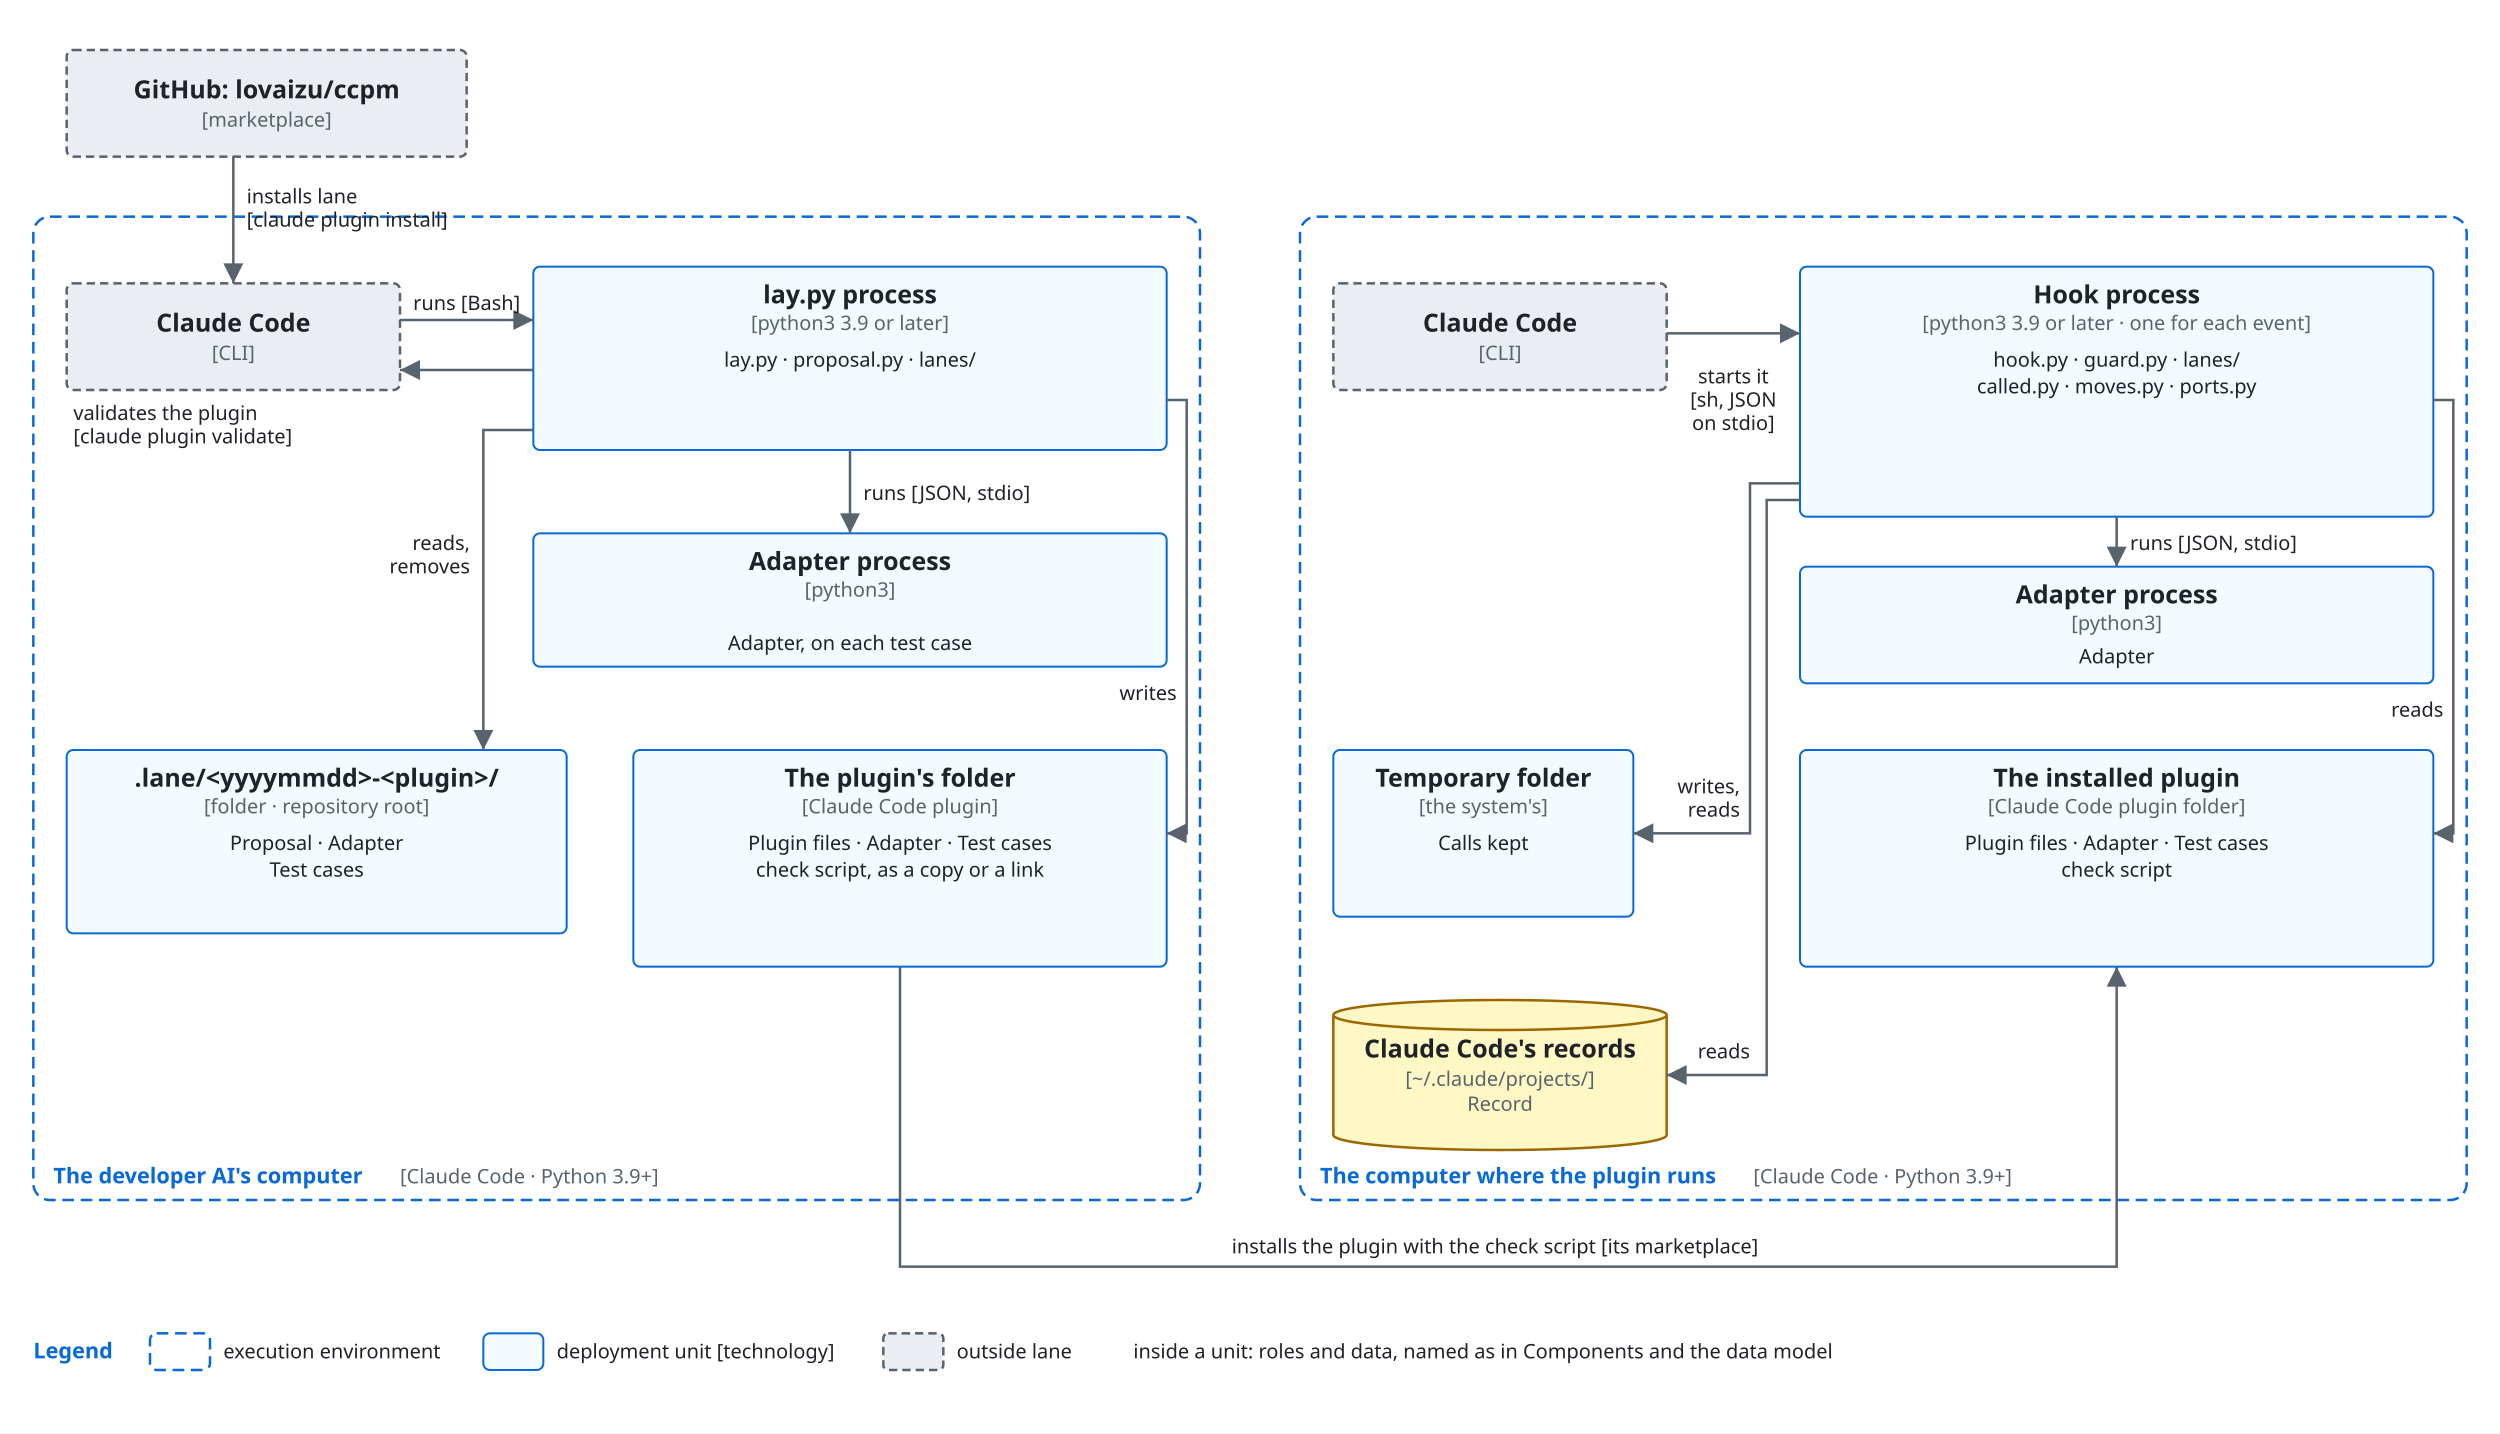
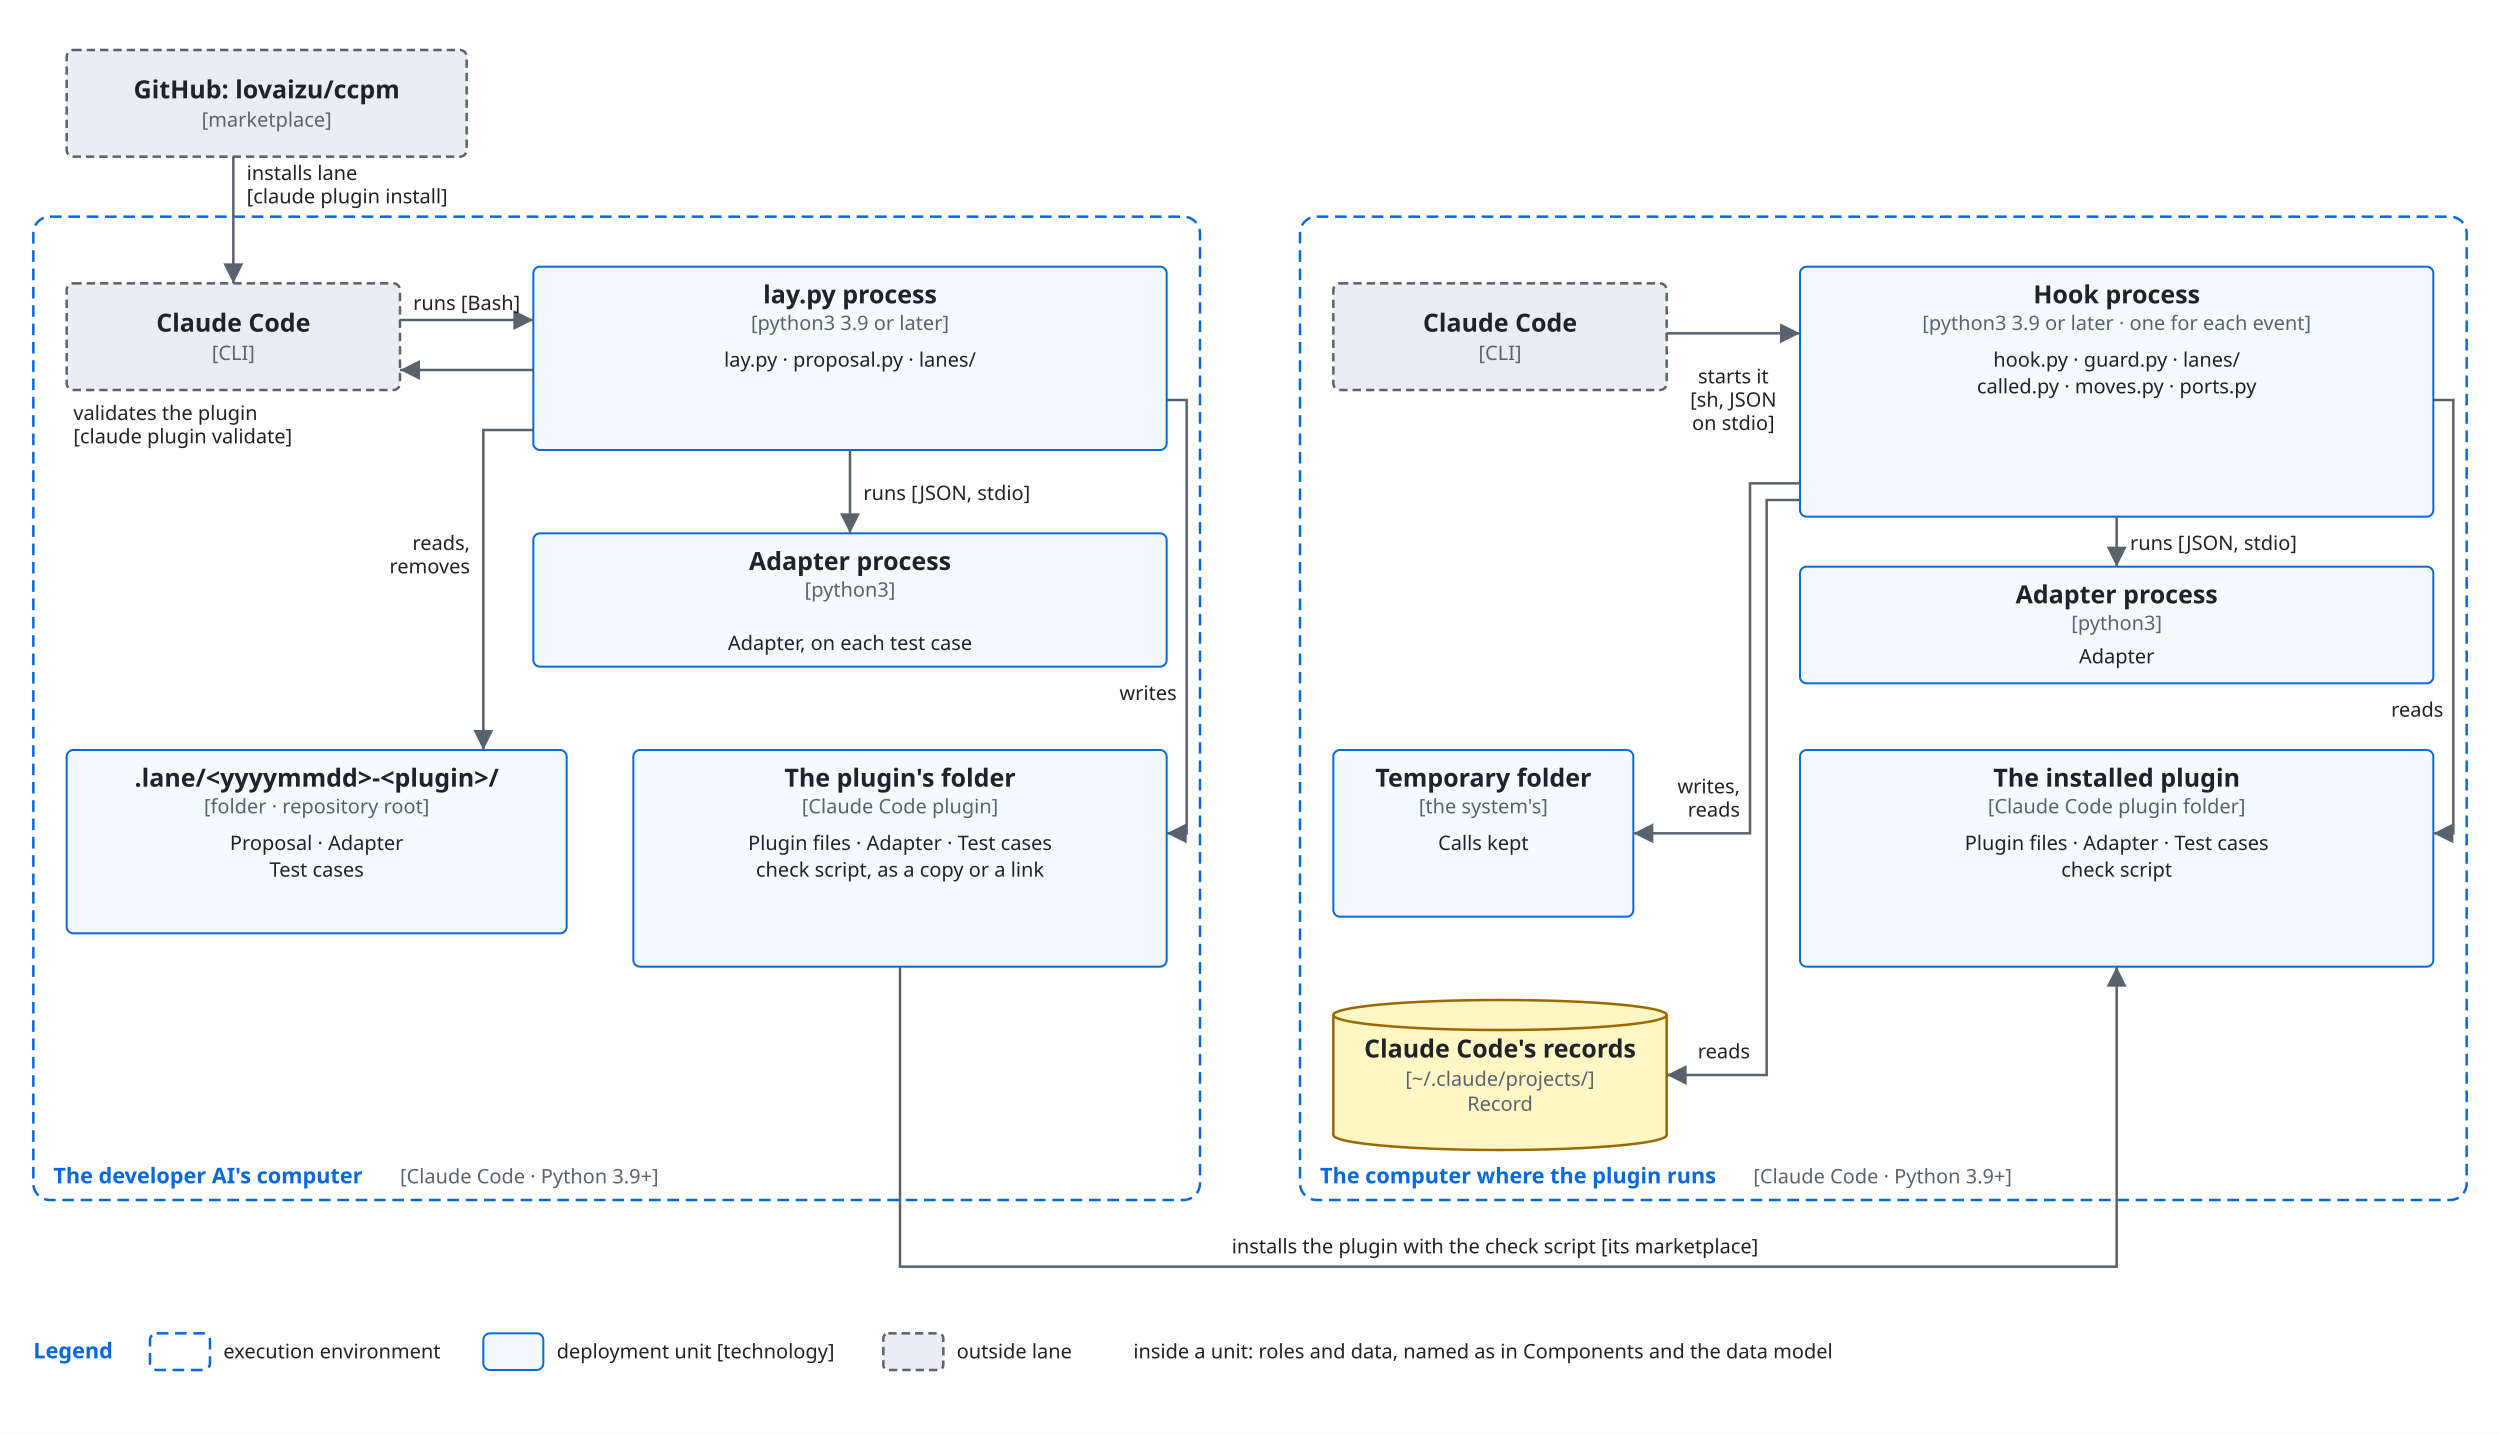
<svg xmlns="http://www.w3.org/2000/svg" viewBox="0 0 1500 860" font-family="-apple-system, BlinkMacSystemFont, 'Segoe UI', 'Noto Sans', Helvetica, Arial, sans-serif">
  <style>
    .bg { fill: #ffffff; }
    .box { fill: #f6f8fa; stroke: #59636e; stroke-width: 1.5; }
    .store { fill: #fff8c5; stroke: #9a6700; stroke-width: 1.5; }
    .ext { fill: #eaeef2; stroke: #59636e; stroke-width: 1.5; stroke-dasharray: 5 3; }
    .env { fill: none; stroke: #0969da; stroke-width: 1.5; stroke-dasharray: 7 4; }
    .unit { fill: #ddf4ff; fill-opacity: 0.35; stroke: #0969da; stroke-width: 1.2; }
    .name { fill: #1f2328; font-size: 15px; font-weight: 600; text-anchor: middle; }
    .tag { fill: #59636e; font-size: 12px; text-anchor: middle; }
    .utag { fill: #59636e; font-size: 12px; }
    .envname { fill: #0969da; font-size: 13px; font-weight: 600; }
    .line { fill: none; stroke: #59636e; stroke-width: 1.5; }
    .head { fill: #59636e; }
    .label { fill: #1f2328; font-size: 12px; }
    .data { fill: #8250df; font-size: 12px; font-style: italic; }
    .hole { fill: #ffffff; stroke: #59636e; stroke-width: 1.5; }
    @media (prefers-color-scheme: dark) {
      .bg { fill: #0d1117; }
      .box { fill: #161b22; stroke: #9198a1; }
      .store { fill: #2e2a1a; stroke: #d29922; }
      .ext { fill: #21262d; stroke: #9198a1; }
      .env { stroke: #4493f8; }
      .unit { fill: #0c2d6b; fill-opacity: 0.35; stroke: #4493f8; }
      .name, .label { fill: #f0f6fc; }
      .tag, .utag { fill: #9198a1; }
      .envname { fill: #4493f8; }
      .line { stroke: #9198a1; }
      .head { fill: #9198a1; }
      .data { fill: #c297ff; }
      .hole { fill: #0d1117; stroke: #9198a1; }
    }
  </style>
  <defs>
    <marker id="arrow" viewBox="0 0 10 10" refX="10" refY="5" markerWidth="8" markerHeight="8" orient="auto-start-reverse">
      <path class="head" d="M0,0 L10,5 L0,10 z" />
    </marker>
  </defs>
  <rect class="bg" x="0" y="0" width="1500" height="860" />
  <rect class="ext" x="40" y="30" width="240" height="64" rx="4" />
  <text class="name" x="160.0" y="59.0">GitHub: lovaizu/ccpm</text>
  <text class="tag" x="160.0" y="76.0">[marketplace]</text>
  <rect class="env" x="20" y="130" width="700" height="590" rx="10" />
  <text class="envname" x="32" y="710" text-anchor="start">The developer AI's computer</text>
  <text class="utag" x="240" y="710" text-anchor="start">[Claude Code · Python 3.9+]</text>
  <rect class="ext" x="40" y="170" width="200" height="64" rx="4" />
  <text class="name" x="140.0" y="199.0">Claude Code</text>
  <text class="tag" x="140.0" y="216.0">[CLI]</text>
  <rect class="unit" x="320" y="160" width="380" height="110" rx="4" />
  <text class="name" x="510.0" y="182">lay.py process</text>
  <text class="tag" x="510.0" y="198">[python3 3.9 or later]</text>
  <text class="label" x="510.0" y="220" text-anchor="middle">lay.py · proposal.py · lanes/</text>
  <rect class="unit" x="320" y="320" width="380" height="80" rx="4" />
  <text class="name" x="510.0" y="342">Adapter process</text>
  <text class="tag" x="510.0" y="358">[python3]</text>
  <text class="label" x="510" y="390" text-anchor="middle">Adapter, on each test case</text>
  <rect class="unit" x="40" y="450" width="300" height="110" rx="4" />
  <text class="name" x="190.0" y="472">.lane/&lt;yyyymmdd&gt;-&lt;plugin&gt;/</text>
  <text class="tag" x="190.0" y="488">[folder · repository root]</text>
  <text class="label" x="190.0" y="510" text-anchor="middle">Proposal · Adapter</text>
  <text class="label" x="190.0" y="526" text-anchor="middle">Test cases</text>
  <rect class="unit" x="380" y="450" width="320" height="130" rx="4" />
  <text class="name" x="540.0" y="472">The plugin's folder</text>
  <text class="tag" x="540.0" y="488">[Claude Code plugin]</text>
  <text class="label" x="540.0" y="510" text-anchor="middle">Plugin files · Adapter · Test cases</text>
  <text class="label" x="540.0" y="526" text-anchor="middle">check script, as a copy or a link</text>
  <rect class="env" x="780" y="130" width="700" height="590" rx="10" />
  <text class="envname" x="792" y="710" text-anchor="start">The computer where the plugin runs</text>
  <text class="utag" x="1052" y="710" text-anchor="start">[Claude Code · Python 3.9+]</text>
  <rect class="ext" x="800" y="170" width="200" height="64" rx="4" />
  <text class="name" x="900.0" y="199.0">Claude Code</text>
  <text class="tag" x="900.0" y="216.0">[CLI]</text>
  <rect class="unit" x="1080" y="160" width="380" height="150" rx="4" />
  <text class="name" x="1270.0" y="182">Hook process</text>
  <text class="tag" x="1270.0" y="198">[python3 3.9 or later · one for each event]</text>
  <text class="label" x="1270.0" y="220" text-anchor="middle">hook.py · guard.py · lanes/</text>
  <text class="label" x="1270.0" y="236" text-anchor="middle">called.py · moves.py · ports.py</text>
  <rect class="unit" x="1080" y="340" width="380" height="70" rx="4" />
  <text class="name" x="1270.0" y="362">Adapter process</text>
  <text class="tag" x="1270.0" y="378">[python3]</text>
  <text class="label" x="1270" y="398" text-anchor="middle">Adapter</text>
  <rect class="unit" x="800" y="450" width="180" height="100" rx="4" />
  <text class="name" x="890.0" y="472">Temporary folder</text>
  <text class="tag" x="890.0" y="488">[the system's]</text>
  <text class="label" x="890.0" y="510" text-anchor="middle">Calls kept</text>
  <path class="store" d="M800,609 A100.0,9 0 0 1 1000,609 V681 A100.0,9 0 0 1 800,681 Z" />
  <path class="store" d="M800,609 A100.0,9 0 0 0 1000,609" />
  <text class="name" x="900.0" y="634.5">Claude Code's records</text>
  <text class="tag" x="900.0" y="651.5">[~/.claude/projects/]</text>
  <text class="tag" x="900.0" y="666.5">Record</text>
  <rect class="unit" x="1080" y="450" width="380" height="130" rx="4" />
  <text class="name" x="1270.0" y="472">The installed plugin</text>
  <text class="tag" x="1270.0" y="488">[Claude Code plugin folder]</text>
  <text class="label" x="1270.0" y="510" text-anchor="middle">Plugin files · Adapter · Test cases</text>
  <text class="label" x="1270.0" y="526" text-anchor="middle">check script</text>
  <path class="line" d="M140,94 L140,170" marker-end="url(#arrow)" />
-   <text class="label" x="148" y="122" text-anchor="start">installs lane</text>
-   <text class="label" x="148" y="136" text-anchor="start">[claude plugin install]</text>
+   <text class="label" x="148" y="108" text-anchor="start">installs lane</text>
+   <text class="label" x="148" y="122" text-anchor="start">[claude plugin install]</text>
  <path class="line" d="M240,192 L320,192" marker-end="url(#arrow)" />
  <text class="label" x="280" y="186" text-anchor="middle">runs [Bash]</text>
  <path class="line" d="M320,222 L240,222" marker-end="url(#arrow)" />
  <text class="label" x="44" y="252" text-anchor="start">validates the plugin</text>
  <text class="label" x="44" y="266" text-anchor="start">[claude plugin validate]</text>
  <path class="line" d="M510,270 L510,320" marker-end="url(#arrow)" />
  <text class="label" x="518" y="300" text-anchor="start">runs [JSON, stdio]</text>
  <path class="line" d="M320,258 L290,258 L290,450" marker-end="url(#arrow)" />
  <text class="label" x="282" y="330" text-anchor="end">reads,</text>
  <text class="label" x="282" y="344" text-anchor="end">removes</text>
  <path class="line" d="M700,240 L712,240 L712,500 L700,500" marker-end="url(#arrow)" />
  <text class="label" x="706" y="420" text-anchor="end">writes</text>
  <path class="line" d="M1000,200 L1080,200" marker-end="url(#arrow)" />
  <text class="label" x="1040" y="230" text-anchor="middle">starts it</text>
  <text class="label" x="1040" y="244" text-anchor="middle">[sh, JSON</text>
  <text class="label" x="1040" y="258" text-anchor="middle">on stdio]</text>
  <path class="line" d="M1270,310 L1270,340" marker-end="url(#arrow)" />
  <text class="label" x="1278" y="330" text-anchor="start">runs [JSON, stdio]</text>
  <path class="line" d="M1460,240 L1472,240 L1472,500 L1460,500" marker-end="url(#arrow)" />
  <text class="label" x="1466" y="430" text-anchor="end">reads</text>
  <path class="line" d="M1080,290 L1050,290 L1050,500 L980,500" marker-end="url(#arrow)" />
  <path class="line" d="M1080,300 L1060,300 L1060,645 L1000,645" marker-end="url(#arrow)" />
  <text class="label" x="1044" y="476" text-anchor="end">writes,</text>
  <text class="label" x="1044" y="490" text-anchor="end">reads</text>
  <text class="label" x="1050" y="635" text-anchor="end">reads</text>
  <path class="line" d="M540,580 L540,760 L1270,760 L1270,580" marker-end="url(#arrow)" />
  <text class="label" x="897" y="752" text-anchor="middle">installs the plugin with the check script [its marketplace]</text>
  <text class="envname" x="20" y="815" text-anchor="start">Legend</text>
  <rect class="env" x="90" y="800" width="36" height="22" rx="4" />
  <text class="label" x="134" y="815" text-anchor="start">execution environment</text>
  <rect class="unit" x="290" y="800" width="36" height="22" rx="4" />
  <text class="label" x="334" y="815" text-anchor="start">deployment unit [technology]</text>
  <rect class="ext" x="530" y="800" width="36" height="22" rx="3" />
  <text class="label" x="574" y="815" text-anchor="start">outside lane</text>
  <text class="label" x="680" y="815" text-anchor="start">inside a unit: roles and data, named as in Components and the data model</text>
</svg>
